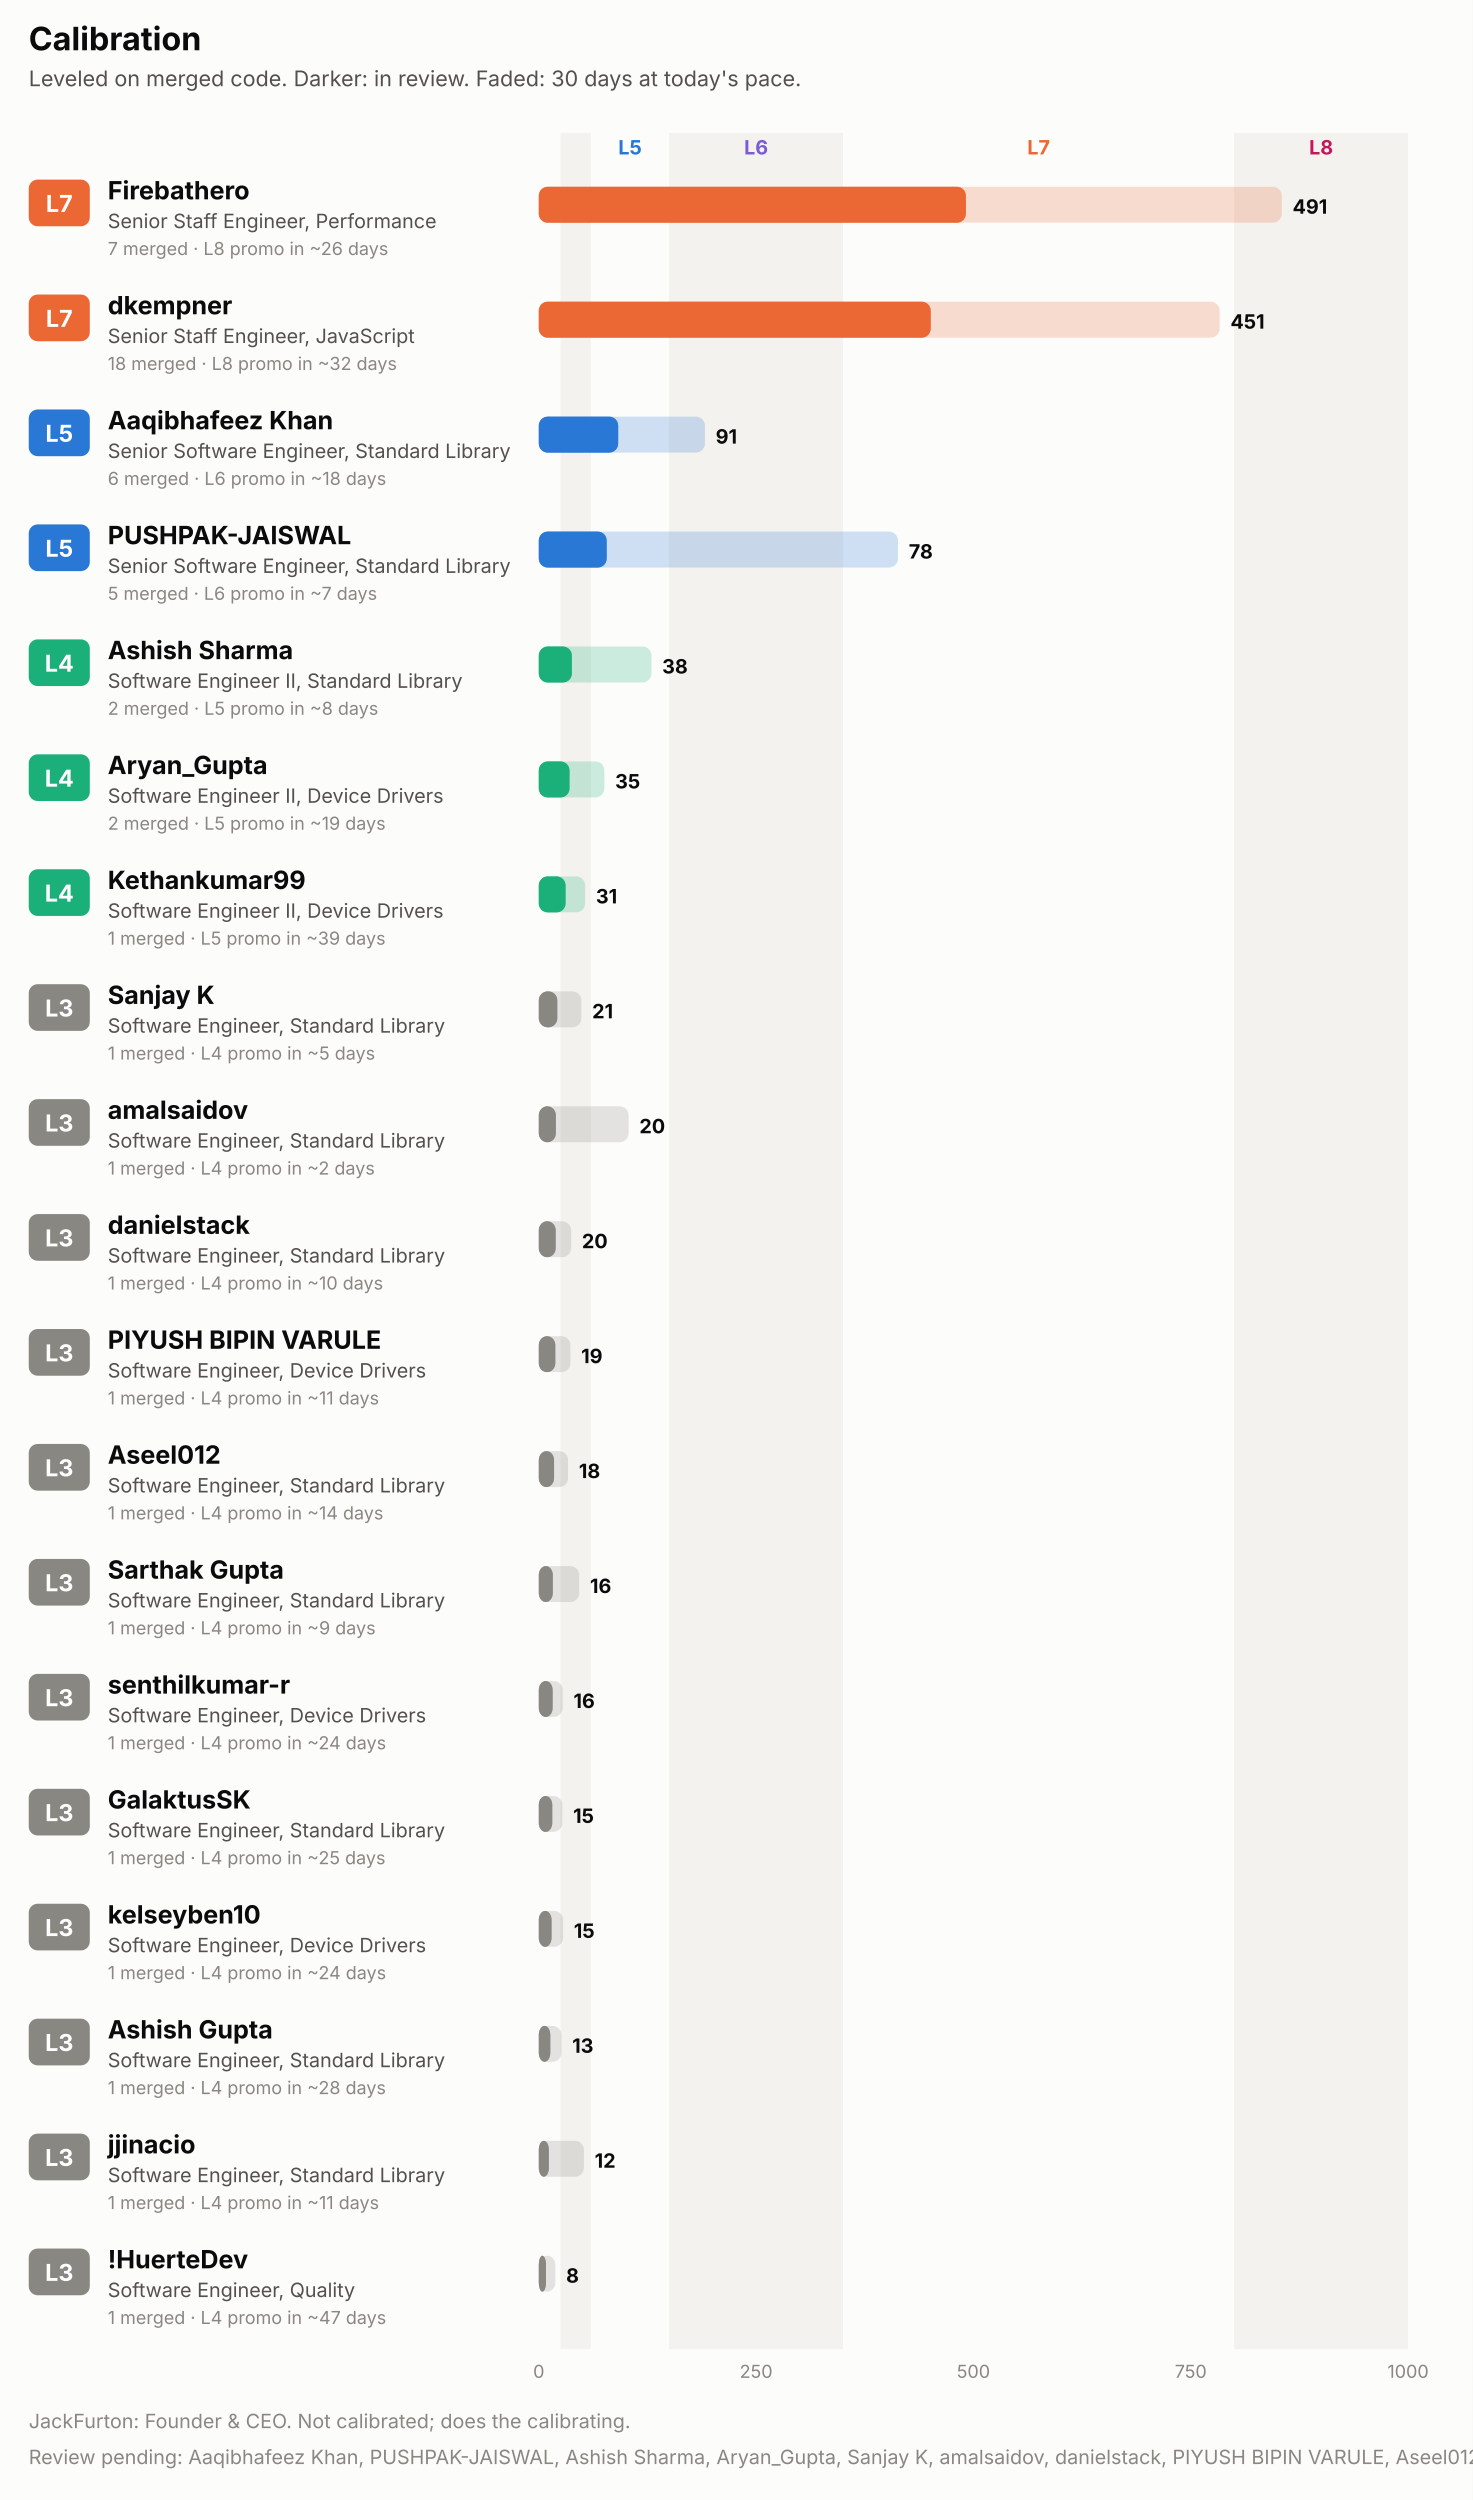
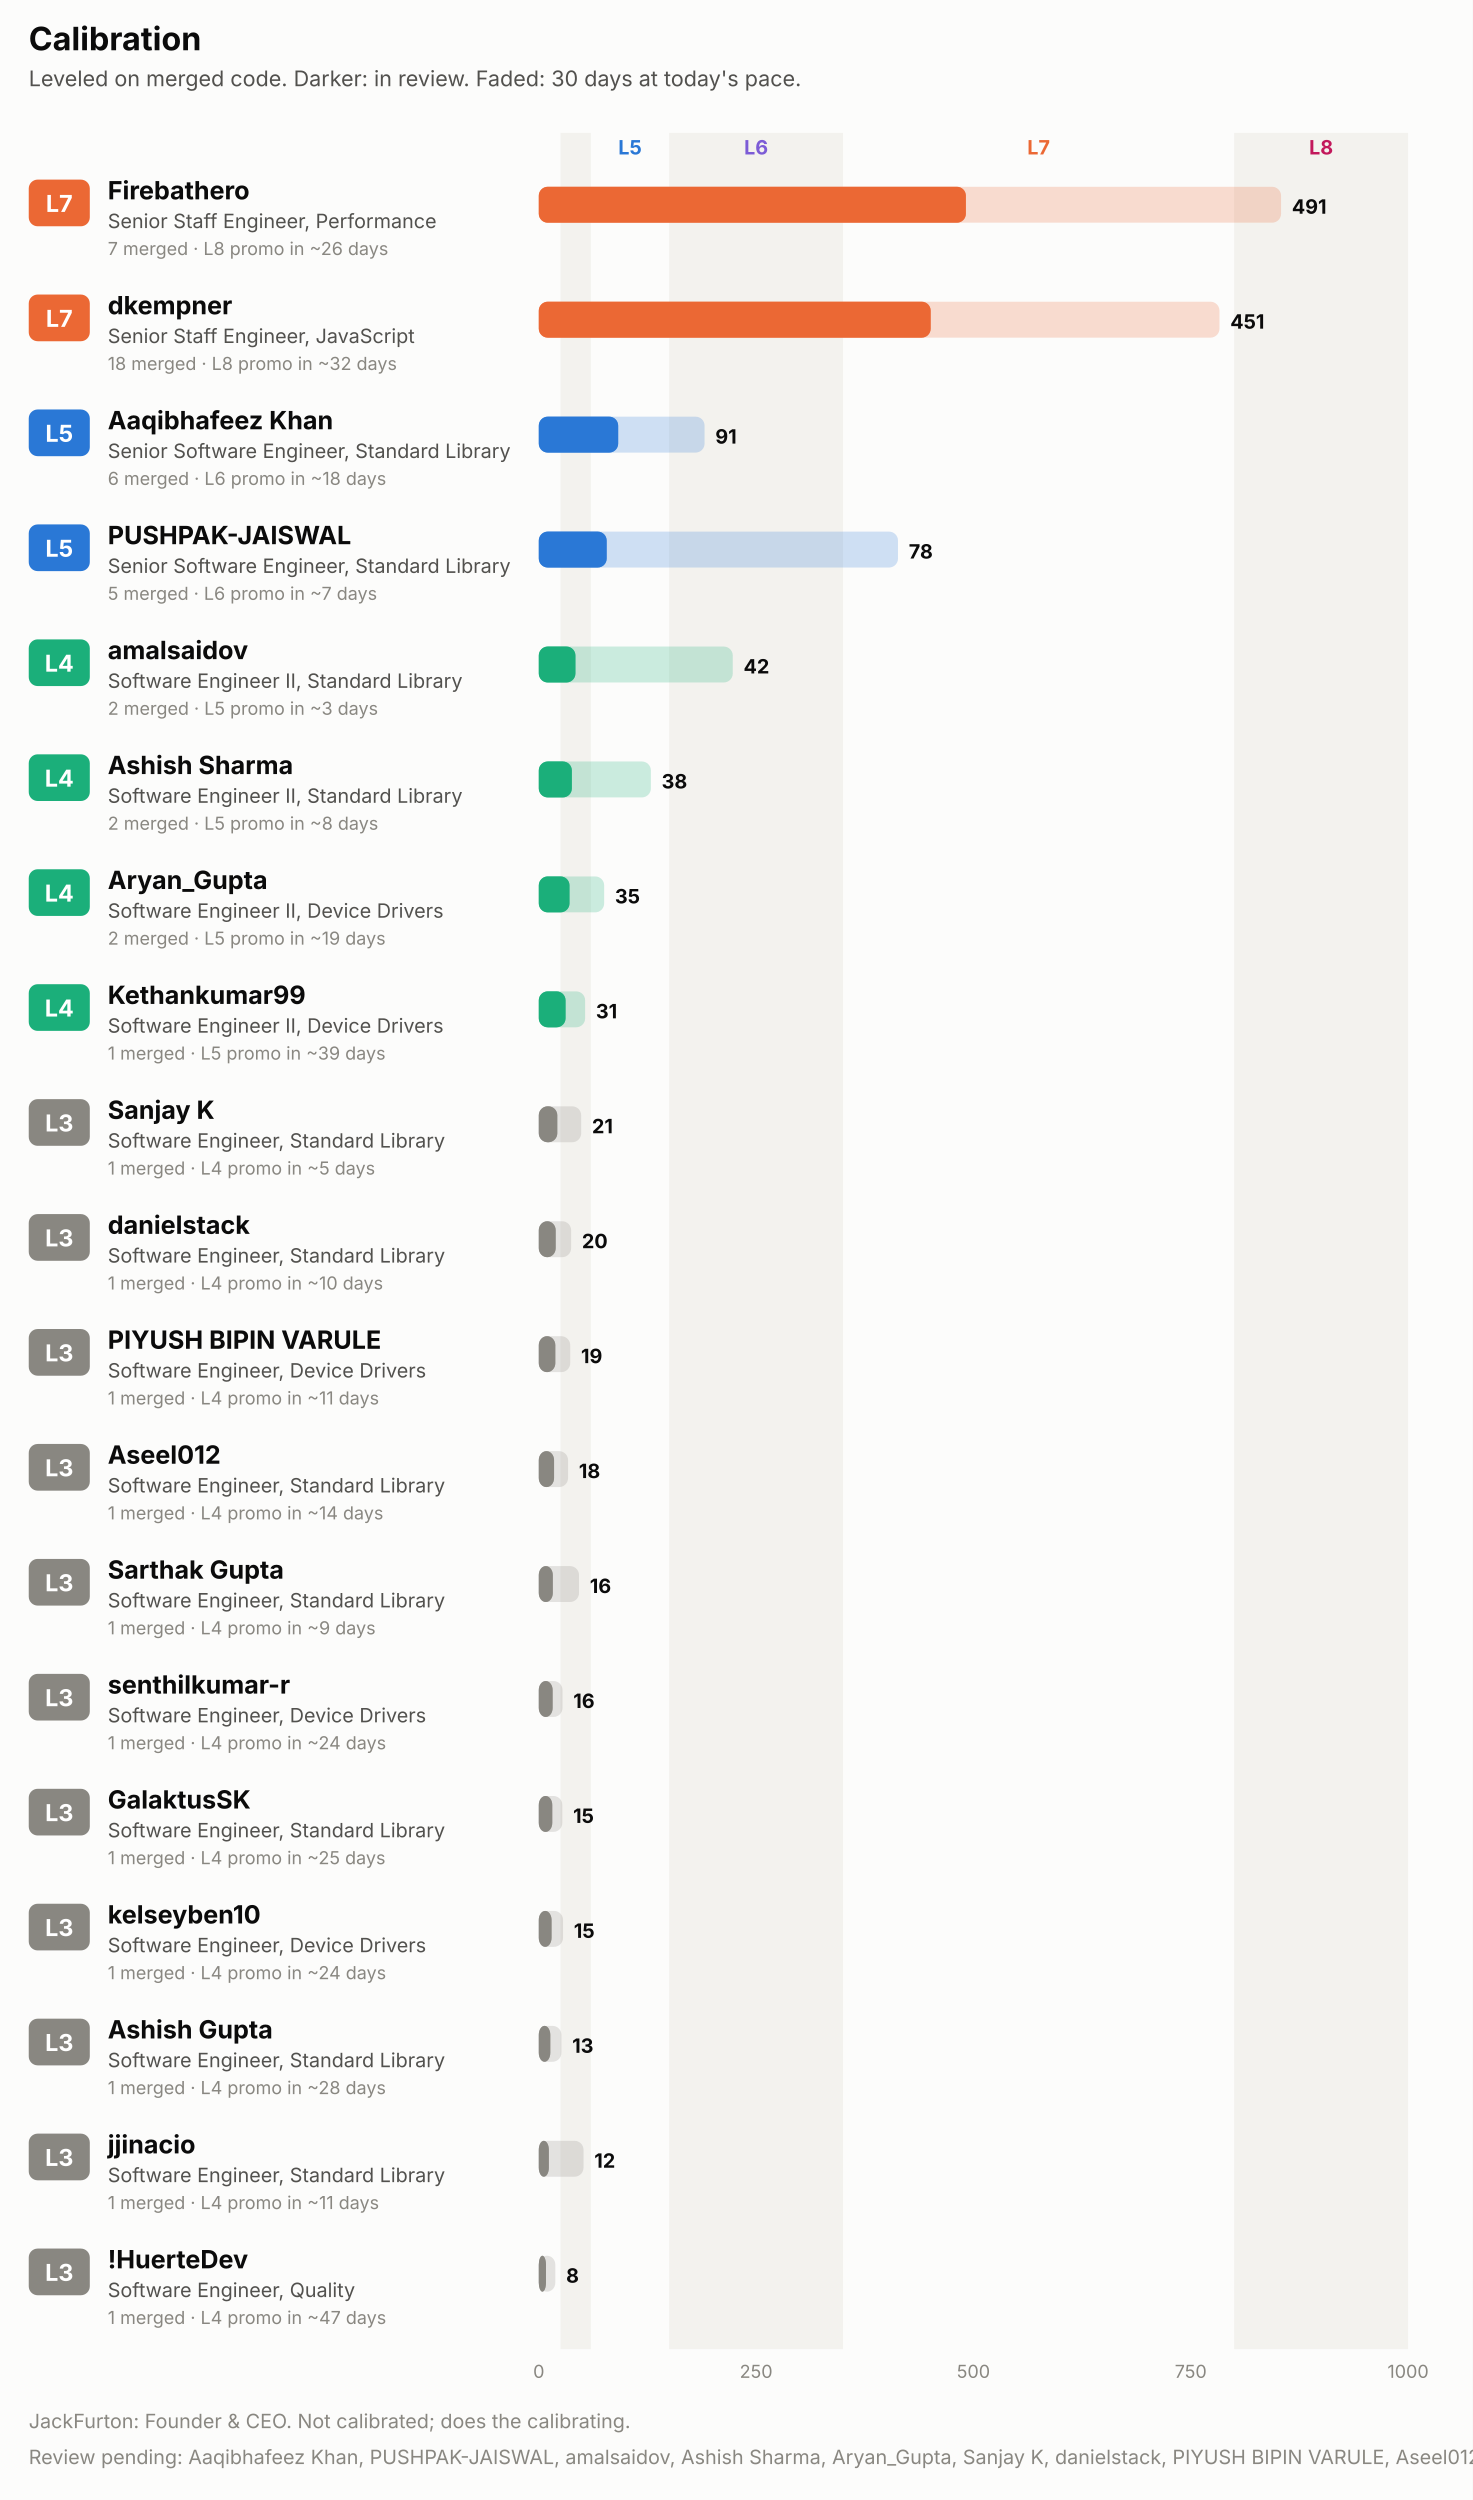
<svg xmlns="http://www.w3.org/2000/svg" width="820" height="1392" viewBox="0 0 820 1392" role="img" font-family="system-ui, -apple-system, 'Segoe UI', sans-serif">
  <rect x="0.0" y="0.0" width="820.0" height="1392.0" rx="0" fill="#fcfcfb" />
  <text x="16.0" y="28.0" fill="#0b0b0b" font-size="18" font-weight="700" text-anchor="start">Calibration</text>
  <text x="16.0" y="48.0" fill="#52514e" font-size="12" font-weight="400" text-anchor="start">Leveled on merged code. Darker: in review. Faded: 30 days at today's pace.</text>
  <rect x="312.1" y="74.0" width="16.9" height="1234.0" rx="0" fill="#f3f2ee" />
  <text x="350.8" y="86.0" fill="#2a78d6" font-size="11" font-weight="700" text-anchor="middle">L5</text>
  <rect x="372.6" y="74.0" width="96.8" height="1234.0" rx="0" fill="#f3f2ee" />
  <text x="421.0" y="86.0" fill="#7c5cd6" font-size="11" font-weight="700" text-anchor="middle">L6</text>
  <text x="578.3" y="86.0" fill="#eb6834" font-size="11" font-weight="700" text-anchor="middle">L7</text>
  <rect x="687.2" y="74.0" width="96.8" height="1234.0" rx="0" fill="#f3f2ee" />
  <text x="735.6" y="86.0" fill="#c2185b" font-size="11" font-weight="700" text-anchor="middle">L8</text>
  <rect x="16.0" y="100.0" width="34.0" height="26.0" rx="5" fill="#eb6834" />
  <text x="33.0" y="118.0" fill="#ffffff" font-size="13" font-weight="700" text-anchor="middle">L7</text>
  <text x="60.0" y="111.0" fill="#0b0b0b" font-size="14" font-weight="700" text-anchor="start">Firebathero</text>
  <text x="60.0" y="127.0" fill="#52514e" font-size="11" font-weight="400" text-anchor="start">Senior Staff Engineer, Performance</text>
  <text x="60.0" y="142.0" fill="#898781" font-size="10" font-weight="400" text-anchor="start">7 merged · L8 promo in ~26 days</text>
-   <rect x="300.0" y="104.0" width="413.7" height="20.0" rx="5" fill="#eb6834" fill-opacity="0.22" />
+   <rect x="300.0" y="104.0" width="413.3" height="20.0" rx="5" fill="#eb6834" fill-opacity="0.22" />
  <rect x="300.0" y="104.0" width="237.8" height="20.0" rx="5" fill="#eb6834" fill-opacity="0.55" />
  <rect x="300.0" y="104.0" width="237.8" height="20.0" rx="5" fill="#eb6834" />
-   <text x="719.7" y="119.0" fill="#0b0b0b" font-size="11" font-weight="700" text-anchor="start">491</text>
+   <text x="719.3" y="119.0" fill="#0b0b0b" font-size="11" font-weight="700" text-anchor="start">491</text>
  <rect x="16.0" y="164.0" width="34.0" height="26.0" rx="5" fill="#eb6834" />
  <text x="33.0" y="182.0" fill="#ffffff" font-size="13" font-weight="700" text-anchor="middle">L7</text>
  <text x="60.0" y="175.0" fill="#0b0b0b" font-size="14" font-weight="700" text-anchor="start">dkempner</text>
  <text x="60.0" y="191.0" fill="#52514e" font-size="11" font-weight="400" text-anchor="start">Senior Staff Engineer, JavaScript</text>
  <text x="60.0" y="206.0" fill="#898781" font-size="10" font-weight="400" text-anchor="start">18 merged · L8 promo in ~32 days</text>
-   <rect x="300.0" y="168.0" width="379.1" height="20.0" rx="5" fill="#eb6834" fill-opacity="0.22" />
+   <rect x="300.0" y="168.0" width="379.0" height="20.0" rx="5" fill="#eb6834" fill-opacity="0.22" />
  <rect x="300.0" y="168.0" width="218.2" height="20.0" rx="5" fill="#eb6834" fill-opacity="0.55" />
  <rect x="300.0" y="168.0" width="218.2" height="20.0" rx="5" fill="#eb6834" />
-   <text x="685.1" y="183.0" fill="#0b0b0b" font-size="11" font-weight="700" text-anchor="start">451</text>
+   <text x="685.0" y="183.0" fill="#0b0b0b" font-size="11" font-weight="700" text-anchor="start">451</text>
  <rect x="16.0" y="228.0" width="34.0" height="26.0" rx="5" fill="#2a78d6" />
  <text x="33.0" y="246.0" fill="#ffffff" font-size="13" font-weight="700" text-anchor="middle">L5</text>
  <text x="60.0" y="239.0" fill="#0b0b0b" font-size="14" font-weight="700" text-anchor="start">Aaqibhafeez Khan</text>
  <text x="60.0" y="255.0" fill="#52514e" font-size="11" font-weight="400" text-anchor="start">Senior Software Engineer, Standard Library</text>
  <text x="60.0" y="270.0" fill="#898781" font-size="10" font-weight="400" text-anchor="start">6 merged · L6 promo in ~18 days</text>
-   <rect x="300.0" y="232.0" width="92.5" height="20.0" rx="5" fill="#2a78d6" fill-opacity="0.22" />
+   <rect x="300.0" y="232.0" width="92.3" height="20.0" rx="5" fill="#2a78d6" fill-opacity="0.22" />
  <rect x="300.0" y="232.0" width="44.2" height="20.0" rx="5" fill="#2a78d6" fill-opacity="0.55" />
  <rect x="300.0" y="232.0" width="44.2" height="20.0" rx="5" fill="#2a78d6" />
-   <text x="398.5" y="247.0" fill="#0b0b0b" font-size="11" font-weight="700" text-anchor="start">91</text>
+   <text x="398.3" y="247.0" fill="#0b0b0b" font-size="11" font-weight="700" text-anchor="start">91</text>
  <rect x="16.0" y="292.0" width="34.0" height="26.0" rx="5" fill="#2a78d6" />
  <text x="33.0" y="310.0" fill="#ffffff" font-size="13" font-weight="700" text-anchor="middle">L5</text>
  <text x="60.0" y="303.0" fill="#0b0b0b" font-size="14" font-weight="700" text-anchor="start">PUSHPAK-JAISWAL</text>
  <text x="60.0" y="319.0" fill="#52514e" font-size="11" font-weight="400" text-anchor="start">Senior Software Engineer, Standard Library</text>
  <text x="60.0" y="334.0" fill="#898781" font-size="10" font-weight="400" text-anchor="start">5 merged · L6 promo in ~7 days</text>
  <rect x="300.0" y="296.0" width="200.0" height="20.0" rx="5" fill="#2a78d6" fill-opacity="0.22" />
  <rect x="300.0" y="296.0" width="37.8" height="20.0" rx="5" fill="#2a78d6" fill-opacity="0.55" />
  <rect x="300.0" y="296.0" width="37.8" height="20.0" rx="5" fill="#2a78d6" />
  <text x="506.0" y="311.0" fill="#0b0b0b" font-size="11" font-weight="700" text-anchor="start">78</text>
  <rect x="16.0" y="356.0" width="34.0" height="26.0" rx="5" fill="#1baf7a" />
  <text x="33.0" y="374.0" fill="#ffffff" font-size="13" font-weight="700" text-anchor="middle">L4</text>
-   <text x="60.0" y="367.0" fill="#0b0b0b" font-size="14" font-weight="700" text-anchor="start">Ashish Sharma</text>
+   <text x="60.0" y="367.0" fill="#0b0b0b" font-size="14" font-weight="700" text-anchor="start">amalsaidov</text>
  <text x="60.0" y="383.0" fill="#52514e" font-size="11" font-weight="400" text-anchor="start">Software Engineer II, Standard Library</text>
-   <text x="60.0" y="398.0" fill="#898781" font-size="10" font-weight="400" text-anchor="start">2 merged · L5 promo in ~8 days</text>
-   <rect x="300.0" y="360.0" width="62.7" height="20.0" rx="5" fill="#1baf7a" fill-opacity="0.22" />
-   <rect x="300.0" y="360.0" width="18.4" height="20.0" rx="5" fill="#1baf7a" fill-opacity="0.55" />
-   <rect x="300.0" y="360.0" width="18.4" height="20.0" rx="5" fill="#1baf7a" />
-   <text x="368.7" y="375.0" fill="#0b0b0b" font-size="11" font-weight="700" text-anchor="start">38</text>
+   <text x="60.0" y="398.0" fill="#898781" font-size="10" font-weight="400" text-anchor="start">2 merged · L5 promo in ~3 days</text>
+   <rect x="300.0" y="360.0" width="108.0" height="20.0" rx="5" fill="#1baf7a" fill-opacity="0.22" />
+   <rect x="300.0" y="360.0" width="20.4" height="20.0" rx="5" fill="#1baf7a" fill-opacity="0.55" />
+   <rect x="300.0" y="360.0" width="20.4" height="20.0" rx="5" fill="#1baf7a" />
+   <text x="414.0" y="375.0" fill="#0b0b0b" font-size="11" font-weight="700" text-anchor="start">42</text>
  <rect x="16.0" y="420.0" width="34.0" height="26.0" rx="5" fill="#1baf7a" />
  <text x="33.0" y="438.0" fill="#ffffff" font-size="13" font-weight="700" text-anchor="middle">L4</text>
-   <text x="60.0" y="431.0" fill="#0b0b0b" font-size="14" font-weight="700" text-anchor="start">Aryan_Gupta</text>
-   <text x="60.0" y="447.0" fill="#52514e" font-size="11" font-weight="400" text-anchor="start">Software Engineer II, Device Drivers</text>
-   <text x="60.0" y="462.0" fill="#898781" font-size="10" font-weight="400" text-anchor="start">2 merged · L5 promo in ~19 days</text>
-   <rect x="300.0" y="424.0" width="36.5" height="20.0" rx="5" fill="#1baf7a" fill-opacity="0.22" />
-   <rect x="300.0" y="424.0" width="17.1" height="20.0" rx="5" fill="#1baf7a" fill-opacity="0.55" />
-   <rect x="300.0" y="424.0" width="17.1" height="20.0" rx="5" fill="#1baf7a" />
-   <text x="342.5" y="439.0" fill="#0b0b0b" font-size="11" font-weight="700" text-anchor="start">35</text>
+   <text x="60.0" y="431.0" fill="#0b0b0b" font-size="14" font-weight="700" text-anchor="start">Ashish Sharma</text>
+   <text x="60.0" y="447.0" fill="#52514e" font-size="11" font-weight="400" text-anchor="start">Software Engineer II, Standard Library</text>
+   <text x="60.0" y="462.0" fill="#898781" font-size="10" font-weight="400" text-anchor="start">2 merged · L5 promo in ~8 days</text>
+   <rect x="300.0" y="424.0" width="62.4" height="20.0" rx="5" fill="#1baf7a" fill-opacity="0.22" />
+   <rect x="300.0" y="424.0" width="18.4" height="20.0" rx="5" fill="#1baf7a" fill-opacity="0.55" />
+   <rect x="300.0" y="424.0" width="18.4" height="20.0" rx="5" fill="#1baf7a" />
+   <text x="368.4" y="439.0" fill="#0b0b0b" font-size="11" font-weight="700" text-anchor="start">38</text>
  <rect x="16.0" y="484.0" width="34.0" height="26.0" rx="5" fill="#1baf7a" />
  <text x="33.0" y="502.0" fill="#ffffff" font-size="13" font-weight="700" text-anchor="middle">L4</text>
-   <text x="60.0" y="495.0" fill="#0b0b0b" font-size="14" font-weight="700" text-anchor="start">Kethankumar99</text>
+   <text x="60.0" y="495.0" fill="#0b0b0b" font-size="14" font-weight="700" text-anchor="start">Aryan_Gupta</text>
  <text x="60.0" y="511.0" fill="#52514e" font-size="11" font-weight="400" text-anchor="start">Software Engineer II, Device Drivers</text>
-   <text x="60.0" y="526.0" fill="#898781" font-size="10" font-weight="400" text-anchor="start">1 merged · L5 promo in ~39 days</text>
-   <rect x="300.0" y="488.0" width="25.8" height="20.0" rx="5" fill="#1baf7a" fill-opacity="0.22" />
-   <rect x="300.0" y="488.0" width="14.9" height="20.0" rx="5" fill="#1baf7a" fill-opacity="0.55" />
-   <rect x="300.0" y="488.0" width="14.9" height="20.0" rx="5" fill="#1baf7a" />
-   <text x="331.8" y="503.0" fill="#0b0b0b" font-size="11" font-weight="700" text-anchor="start">31</text>
-   <rect x="16.0" y="548.0" width="34.0" height="26.0" rx="5" fill="#898781" />
-   <text x="33.0" y="566.0" fill="#ffffff" font-size="13" font-weight="700" text-anchor="middle">L3</text>
-   <text x="60.0" y="559.0" fill="#0b0b0b" font-size="14" font-weight="700" text-anchor="start">Sanjay K</text>
-   <text x="60.0" y="575.0" fill="#52514e" font-size="11" font-weight="400" text-anchor="start">Software Engineer, Standard Library</text>
-   <text x="60.0" y="590.0" fill="#898781" font-size="10" font-weight="400" text-anchor="start">1 merged · L4 promo in ~5 days</text>
-   <rect x="300.0" y="552.0" width="23.7" height="20.0" rx="5" fill="#898781" fill-opacity="0.22" />
-   <rect x="300.0" y="552.0" width="10.3" height="20.0" rx="5" fill="#898781" fill-opacity="0.55" />
-   <rect x="300.0" y="552.0" width="10.3" height="20.0" rx="5" fill="#898781" />
-   <text x="329.7" y="567.0" fill="#0b0b0b" font-size="11" font-weight="700" text-anchor="start">21</text>
+   <text x="60.0" y="526.0" fill="#898781" font-size="10" font-weight="400" text-anchor="start">2 merged · L5 promo in ~19 days</text>
+   <rect x="300.0" y="488.0" width="36.4" height="20.0" rx="5" fill="#1baf7a" fill-opacity="0.22" />
+   <rect x="300.0" y="488.0" width="17.1" height="20.0" rx="5" fill="#1baf7a" fill-opacity="0.55" />
+   <rect x="300.0" y="488.0" width="17.1" height="20.0" rx="5" fill="#1baf7a" />
+   <text x="342.4" y="503.0" fill="#0b0b0b" font-size="11" font-weight="700" text-anchor="start">35</text>
+   <rect x="16.0" y="548.0" width="34.0" height="26.0" rx="5" fill="#1baf7a" />
+   <text x="33.0" y="566.0" fill="#ffffff" font-size="13" font-weight="700" text-anchor="middle">L4</text>
+   <text x="60.0" y="559.0" fill="#0b0b0b" font-size="14" font-weight="700" text-anchor="start">Kethankumar99</text>
+   <text x="60.0" y="575.0" fill="#52514e" font-size="11" font-weight="400" text-anchor="start">Software Engineer II, Device Drivers</text>
+   <text x="60.0" y="590.0" fill="#898781" font-size="10" font-weight="400" text-anchor="start">1 merged · L5 promo in ~39 days</text>
+   <rect x="300.0" y="552.0" width="25.8" height="20.0" rx="5" fill="#1baf7a" fill-opacity="0.22" />
+   <rect x="300.0" y="552.0" width="14.9" height="20.0" rx="5" fill="#1baf7a" fill-opacity="0.55" />
+   <rect x="300.0" y="552.0" width="14.9" height="20.0" rx="5" fill="#1baf7a" />
+   <text x="331.8" y="567.0" fill="#0b0b0b" font-size="11" font-weight="700" text-anchor="start">31</text>
  <rect x="16.0" y="612.0" width="34.0" height="26.0" rx="5" fill="#898781" />
  <text x="33.0" y="630.0" fill="#ffffff" font-size="13" font-weight="700" text-anchor="middle">L3</text>
-   <text x="60.0" y="623.0" fill="#0b0b0b" font-size="14" font-weight="700" text-anchor="start">amalsaidov</text>
+   <text x="60.0" y="623.0" fill="#0b0b0b" font-size="14" font-weight="700" text-anchor="start">Sanjay K</text>
  <text x="60.0" y="639.0" fill="#52514e" font-size="11" font-weight="400" text-anchor="start">Software Engineer, Standard Library</text>
-   <text x="60.0" y="654.0" fill="#898781" font-size="10" font-weight="400" text-anchor="start">1 merged · L4 promo in ~2 days</text>
-   <rect x="300.0" y="616.0" width="50.0" height="20.0" rx="5" fill="#898781" fill-opacity="0.22" />
-   <rect x="300.0" y="616.0" width="9.5" height="20.0" rx="5" fill="#898781" fill-opacity="0.55" />
-   <rect x="300.0" y="616.0" width="9.5" height="20.0" rx="5" fill="#898781" />
-   <text x="356.0" y="631.0" fill="#0b0b0b" font-size="11" font-weight="700" text-anchor="start">20</text>
+   <text x="60.0" y="654.0" fill="#898781" font-size="10" font-weight="400" text-anchor="start">1 merged · L4 promo in ~5 days</text>
+   <rect x="300.0" y="616.0" width="23.6" height="20.0" rx="5" fill="#898781" fill-opacity="0.22" />
+   <rect x="300.0" y="616.0" width="10.3" height="20.0" rx="5" fill="#898781" fill-opacity="0.55" />
+   <rect x="300.0" y="616.0" width="10.3" height="20.0" rx="5" fill="#898781" />
+   <text x="329.6" y="631.0" fill="#0b0b0b" font-size="11" font-weight="700" text-anchor="start">21</text>
  <rect x="16.0" y="676.0" width="34.0" height="26.0" rx="5" fill="#898781" />
  <text x="33.0" y="694.0" fill="#ffffff" font-size="13" font-weight="700" text-anchor="middle">L3</text>
  <text x="60.0" y="687.0" fill="#0b0b0b" font-size="14" font-weight="700" text-anchor="start">danielstack</text>
  <text x="60.0" y="703.0" fill="#52514e" font-size="11" font-weight="400" text-anchor="start">Software Engineer, Standard Library</text>
  <text x="60.0" y="718.0" fill="#898781" font-size="10" font-weight="400" text-anchor="start">1 merged · L4 promo in ~10 days</text>
  <rect x="300.0" y="680.0" width="18.0" height="20.0" rx="5" fill="#898781" fill-opacity="0.22" />
  <rect x="300.0" y="680.0" width="9.4" height="20.0" rx="5" fill="#898781" fill-opacity="0.55" />
  <rect x="300.0" y="680.0" width="9.4" height="20.0" rx="5" fill="#898781" />
  <text x="324.0" y="695.0" fill="#0b0b0b" font-size="11" font-weight="700" text-anchor="start">20</text>
  <rect x="16.0" y="740.0" width="34.0" height="26.0" rx="5" fill="#898781" />
  <text x="33.0" y="758.0" fill="#ffffff" font-size="13" font-weight="700" text-anchor="middle">L3</text>
  <text x="60.0" y="751.0" fill="#0b0b0b" font-size="14" font-weight="700" text-anchor="start">PIYUSH BIPIN VARULE</text>
  <text x="60.0" y="767.0" fill="#52514e" font-size="11" font-weight="400" text-anchor="start">Software Engineer, Device Drivers</text>
  <text x="60.0" y="782.0" fill="#898781" font-size="10" font-weight="400" text-anchor="start">1 merged · L4 promo in ~11 days</text>
-   <rect x="300.0" y="744.0" width="17.6" height="20.0" rx="5" fill="#898781" fill-opacity="0.22" />
+   <rect x="300.0" y="744.0" width="17.5" height="20.0" rx="5" fill="#898781" fill-opacity="0.22" />
  <rect x="300.0" y="744.0" width="9.2" height="20.0" rx="5" fill="#898781" fill-opacity="0.55" />
  <rect x="300.0" y="744.0" width="9.2" height="20.0" rx="5" fill="#898781" />
-   <text x="323.6" y="759.0" fill="#0b0b0b" font-size="11" font-weight="700" text-anchor="start">19</text>
+   <text x="323.5" y="759.0" fill="#0b0b0b" font-size="11" font-weight="700" text-anchor="start">19</text>
  <rect x="16.0" y="804.0" width="34.0" height="26.0" rx="5" fill="#898781" />
  <text x="33.0" y="822.0" fill="#ffffff" font-size="13" font-weight="700" text-anchor="middle">L3</text>
  <text x="60.0" y="815.0" fill="#0b0b0b" font-size="14" font-weight="700" text-anchor="start">Aseel012</text>
  <text x="60.0" y="831.0" fill="#52514e" font-size="11" font-weight="400" text-anchor="start">Software Engineer, Standard Library</text>
  <text x="60.0" y="846.0" fill="#898781" font-size="10" font-weight="400" text-anchor="start">1 merged · L4 promo in ~14 days</text>
  <rect x="300.0" y="808.0" width="16.3" height="20.0" rx="5" fill="#898781" fill-opacity="0.22" />
  <rect x="300.0" y="808.0" width="8.5" height="20.0" rx="5" fill="#898781" fill-opacity="0.55" />
  <rect x="300.0" y="808.0" width="8.5" height="20.0" rx="5" fill="#898781" />
  <text x="322.3" y="823.0" fill="#0b0b0b" font-size="11" font-weight="700" text-anchor="start">18</text>
  <rect x="16.0" y="868.0" width="34.0" height="26.0" rx="5" fill="#898781" />
  <text x="33.0" y="886.0" fill="#ffffff" font-size="13" font-weight="700" text-anchor="middle">L3</text>
  <text x="60.0" y="879.0" fill="#0b0b0b" font-size="14" font-weight="700" text-anchor="start">Sarthak Gupta</text>
  <text x="60.0" y="895.0" fill="#52514e" font-size="11" font-weight="400" text-anchor="start">Software Engineer, Standard Library</text>
  <text x="60.0" y="910.0" fill="#898781" font-size="10" font-weight="400" text-anchor="start">1 merged · L4 promo in ~9 days</text>
-   <rect x="300.0" y="872.0" width="22.5" height="20.0" rx="5" fill="#898781" fill-opacity="0.22" />
+   <rect x="300.0" y="872.0" width="22.4" height="20.0" rx="5" fill="#898781" fill-opacity="0.22" />
  <rect x="300.0" y="872.0" width="7.8" height="20.0" rx="5" fill="#898781" fill-opacity="0.55" />
  <rect x="300.0" y="872.0" width="7.8" height="20.0" rx="5" fill="#898781" />
-   <text x="328.5" y="887.0" fill="#0b0b0b" font-size="11" font-weight="700" text-anchor="start">16</text>
+   <text x="328.4" y="887.0" fill="#0b0b0b" font-size="11" font-weight="700" text-anchor="start">16</text>
  <rect x="16.0" y="932.0" width="34.0" height="26.0" rx="5" fill="#898781" />
  <text x="33.0" y="950.0" fill="#ffffff" font-size="13" font-weight="700" text-anchor="middle">L3</text>
  <text x="60.0" y="943.0" fill="#0b0b0b" font-size="14" font-weight="700" text-anchor="start">senthilkumar-r</text>
  <text x="60.0" y="959.0" fill="#52514e" font-size="11" font-weight="400" text-anchor="start">Software Engineer, Device Drivers</text>
  <text x="60.0" y="974.0" fill="#898781" font-size="10" font-weight="400" text-anchor="start">1 merged · L4 promo in ~24 days</text>
-   <rect x="300.0" y="936.0" width="13.3" height="20.0" rx="5" fill="#898781" fill-opacity="0.22" />
+   <rect x="300.0" y="936.0" width="13.2" height="20.0" rx="5" fill="#898781" fill-opacity="0.22" />
  <rect x="300.0" y="936.0" width="7.7" height="20.0" rx="5" fill="#898781" fill-opacity="0.55" />
  <rect x="300.0" y="936.0" width="7.7" height="20.0" rx="5" fill="#898781" />
-   <text x="319.3" y="951.0" fill="#0b0b0b" font-size="11" font-weight="700" text-anchor="start">16</text>
+   <text x="319.2" y="951.0" fill="#0b0b0b" font-size="11" font-weight="700" text-anchor="start">16</text>
  <rect x="16.0" y="996.0" width="34.0" height="26.0" rx="5" fill="#898781" />
  <text x="33.0" y="1014.0" fill="#ffffff" font-size="13" font-weight="700" text-anchor="middle">L3</text>
  <text x="60.0" y="1007.0" fill="#0b0b0b" font-size="14" font-weight="700" text-anchor="start">GalaktusSK</text>
  <text x="60.0" y="1023.0" fill="#52514e" font-size="11" font-weight="400" text-anchor="start">Software Engineer, Standard Library</text>
  <text x="60.0" y="1038.0" fill="#898781" font-size="10" font-weight="400" text-anchor="start">1 merged · L4 promo in ~25 days</text>
  <rect x="300.0" y="1000.0" width="13.1" height="20.0" rx="5" fill="#898781" fill-opacity="0.22" />
  <rect x="300.0" y="1000.0" width="7.5" height="20.0" rx="5" fill="#898781" fill-opacity="0.55" />
  <rect x="300.0" y="1000.0" width="7.5" height="20.0" rx="5" fill="#898781" />
  <text x="319.1" y="1015.0" fill="#0b0b0b" font-size="11" font-weight="700" text-anchor="start">15</text>
  <rect x="16.0" y="1060.0" width="34.0" height="26.0" rx="5" fill="#898781" />
  <text x="33.0" y="1078.0" fill="#ffffff" font-size="13" font-weight="700" text-anchor="middle">L3</text>
  <text x="60.0" y="1071.0" fill="#0b0b0b" font-size="14" font-weight="700" text-anchor="start">kelseyben10</text>
  <text x="60.0" y="1087.0" fill="#52514e" font-size="11" font-weight="400" text-anchor="start">Software Engineer, Device Drivers</text>
  <text x="60.0" y="1102.0" fill="#898781" font-size="10" font-weight="400" text-anchor="start">1 merged · L4 promo in ~24 days</text>
  <rect x="300.0" y="1064.0" width="13.5" height="20.0" rx="5" fill="#898781" fill-opacity="0.22" />
  <rect x="300.0" y="1064.0" width="7.1" height="20.0" rx="5" fill="#898781" fill-opacity="0.55" />
  <rect x="300.0" y="1064.0" width="7.1" height="20.0" rx="5" fill="#898781" />
  <text x="319.5" y="1079.0" fill="#0b0b0b" font-size="11" font-weight="700" text-anchor="start">15</text>
  <rect x="16.0" y="1124.0" width="34.0" height="26.0" rx="5" fill="#898781" />
  <text x="33.0" y="1142.0" fill="#ffffff" font-size="13" font-weight="700" text-anchor="middle">L3</text>
  <text x="60.0" y="1135.0" fill="#0b0b0b" font-size="14" font-weight="700" text-anchor="start">Ashish Gupta</text>
  <text x="60.0" y="1151.0" fill="#52514e" font-size="11" font-weight="400" text-anchor="start">Software Engineer, Standard Library</text>
  <text x="60.0" y="1166.0" fill="#898781" font-size="10" font-weight="400" text-anchor="start">1 merged · L4 promo in ~28 days</text>
  <rect x="300.0" y="1128.0" width="12.6" height="20.0" rx="5" fill="#898781" fill-opacity="0.22" />
  <rect x="300.0" y="1128.0" width="6.4" height="20.0" rx="5" fill="#898781" fill-opacity="0.55" />
  <rect x="300.0" y="1128.0" width="6.4" height="20.0" rx="5" fill="#898781" />
  <text x="318.6" y="1143.0" fill="#0b0b0b" font-size="11" font-weight="700" text-anchor="start">13</text>
  <rect x="16.0" y="1188.0" width="34.0" height="26.0" rx="5" fill="#898781" />
  <text x="33.0" y="1206.0" fill="#ffffff" font-size="13" font-weight="700" text-anchor="middle">L3</text>
  <text x="60.0" y="1199.0" fill="#0b0b0b" font-size="14" font-weight="700" text-anchor="start">jjinacio</text>
  <text x="60.0" y="1215.0" fill="#52514e" font-size="11" font-weight="400" text-anchor="start">Software Engineer, Standard Library</text>
  <text x="60.0" y="1230.0" fill="#898781" font-size="10" font-weight="400" text-anchor="start">1 merged · L4 promo in ~11 days</text>
-   <rect x="300.0" y="1192.0" width="25.1" height="20.0" rx="5" fill="#898781" fill-opacity="0.22" />
+   <rect x="300.0" y="1192.0" width="24.9" height="20.0" rx="5" fill="#898781" fill-opacity="0.22" />
  <rect x="300.0" y="1192.0" width="5.6" height="20.0" rx="5" fill="#898781" fill-opacity="0.55" />
  <rect x="300.0" y="1192.0" width="5.6" height="20.0" rx="5" fill="#898781" />
-   <text x="331.1" y="1207.0" fill="#0b0b0b" font-size="11" font-weight="700" text-anchor="start">12</text>
+   <text x="330.9" y="1207.0" fill="#0b0b0b" font-size="11" font-weight="700" text-anchor="start">12</text>
  <rect x="16.0" y="1252.0" width="34.0" height="26.0" rx="5" fill="#898781" />
  <text x="33.0" y="1270.0" fill="#ffffff" font-size="13" font-weight="700" text-anchor="middle">L3</text>
  <text x="60.0" y="1263.0" fill="#0b0b0b" font-size="14" font-weight="700" text-anchor="start">!HuerteDev</text>
  <text x="60.0" y="1279.0" fill="#52514e" font-size="11" font-weight="400" text-anchor="start">Software Engineer, Quality</text>
  <text x="60.0" y="1294.0" fill="#898781" font-size="10" font-weight="400" text-anchor="start">1 merged · L4 promo in ~47 days</text>
  <rect x="300.0" y="1256.0" width="9.2" height="20.0" rx="5" fill="#898781" fill-opacity="0.22" />
  <rect x="300.0" y="1256.0" width="4.0" height="20.0" rx="5" fill="#898781" fill-opacity="0.55" />
  <rect x="300.0" y="1256.0" width="4.0" height="20.0" rx="5" fill="#898781" />
  <text x="315.2" y="1271.0" fill="#0b0b0b" font-size="11" font-weight="700" text-anchor="start">8</text>
  <text x="300.0" y="1324.0" fill="#898781" font-size="10" font-weight="400" text-anchor="middle">0</text>
  <text x="421.0" y="1324.0" fill="#898781" font-size="10" font-weight="400" text-anchor="middle">250</text>
  <text x="542.0" y="1324.0" fill="#898781" font-size="10" font-weight="400" text-anchor="middle">500</text>
  <text x="663.0" y="1324.0" fill="#898781" font-size="10" font-weight="400" text-anchor="middle">750</text>
  <text x="784.0" y="1324.0" fill="#898781" font-size="10" font-weight="400" text-anchor="middle">1000</text>
  <text x="16.0" y="1352.0" fill="#898781" font-size="11" font-weight="400" text-anchor="start">JackFurton: Founder &amp; CEO. Not calibrated; does the calibrating.</text>
-   <text x="16.0" y="1372.0" fill="#898781" font-size="11" font-weight="400" text-anchor="start">Review pending: Aaqibhafeez Khan, PUSHPAK-JAISWAL, Ashish Sharma, Aryan_Gupta, Sanjay K, amalsaidov, danielstack, PIYUSH BIPIN VARULE, Aseel012, Sarthak Gupta, GalaktusSK, kelseyben10, Ashish Gupta, jjinacio, !HuerteDev. The committee has opened a file.</text>
+   <text x="16.0" y="1372.0" fill="#898781" font-size="11" font-weight="400" text-anchor="start">Review pending: Aaqibhafeez Khan, PUSHPAK-JAISWAL, amalsaidov, Ashish Sharma, Aryan_Gupta, Sanjay K, danielstack, PIYUSH BIPIN VARULE, Aseel012, Sarthak Gupta, GalaktusSK, kelseyben10, Ashish Gupta, jjinacio, !HuerteDev. The committee has opened a file.</text>
</svg>
